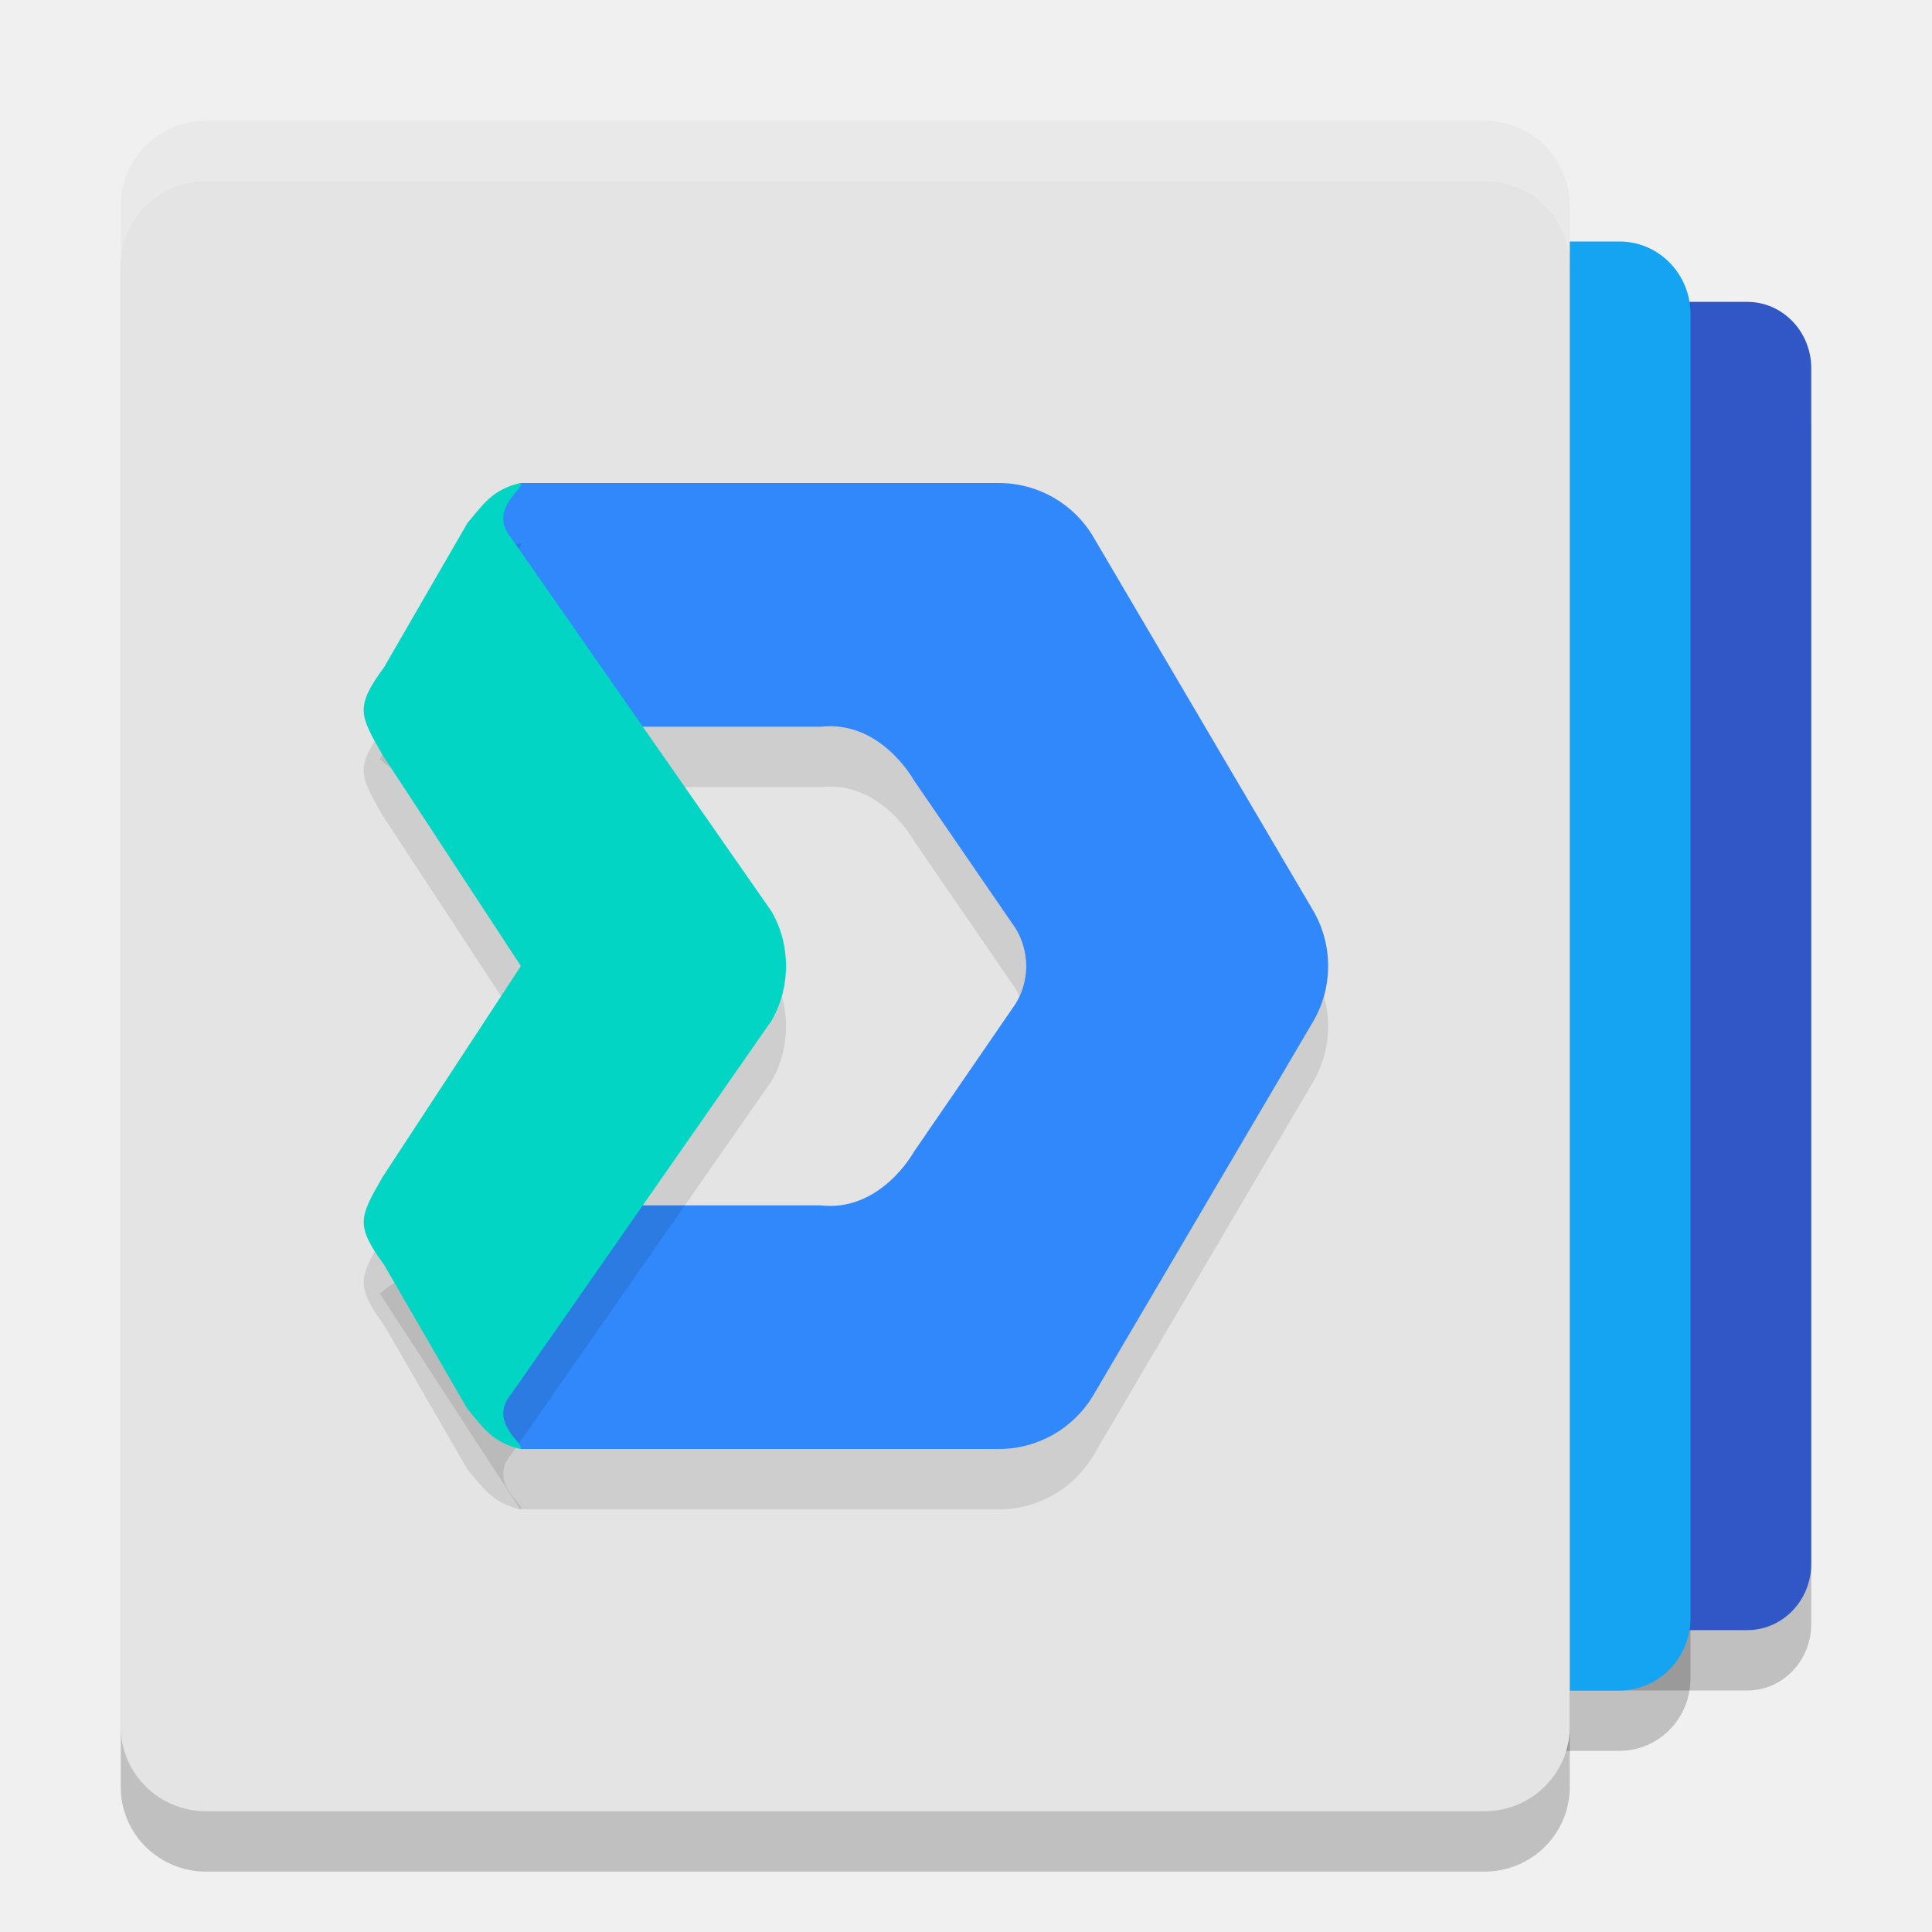
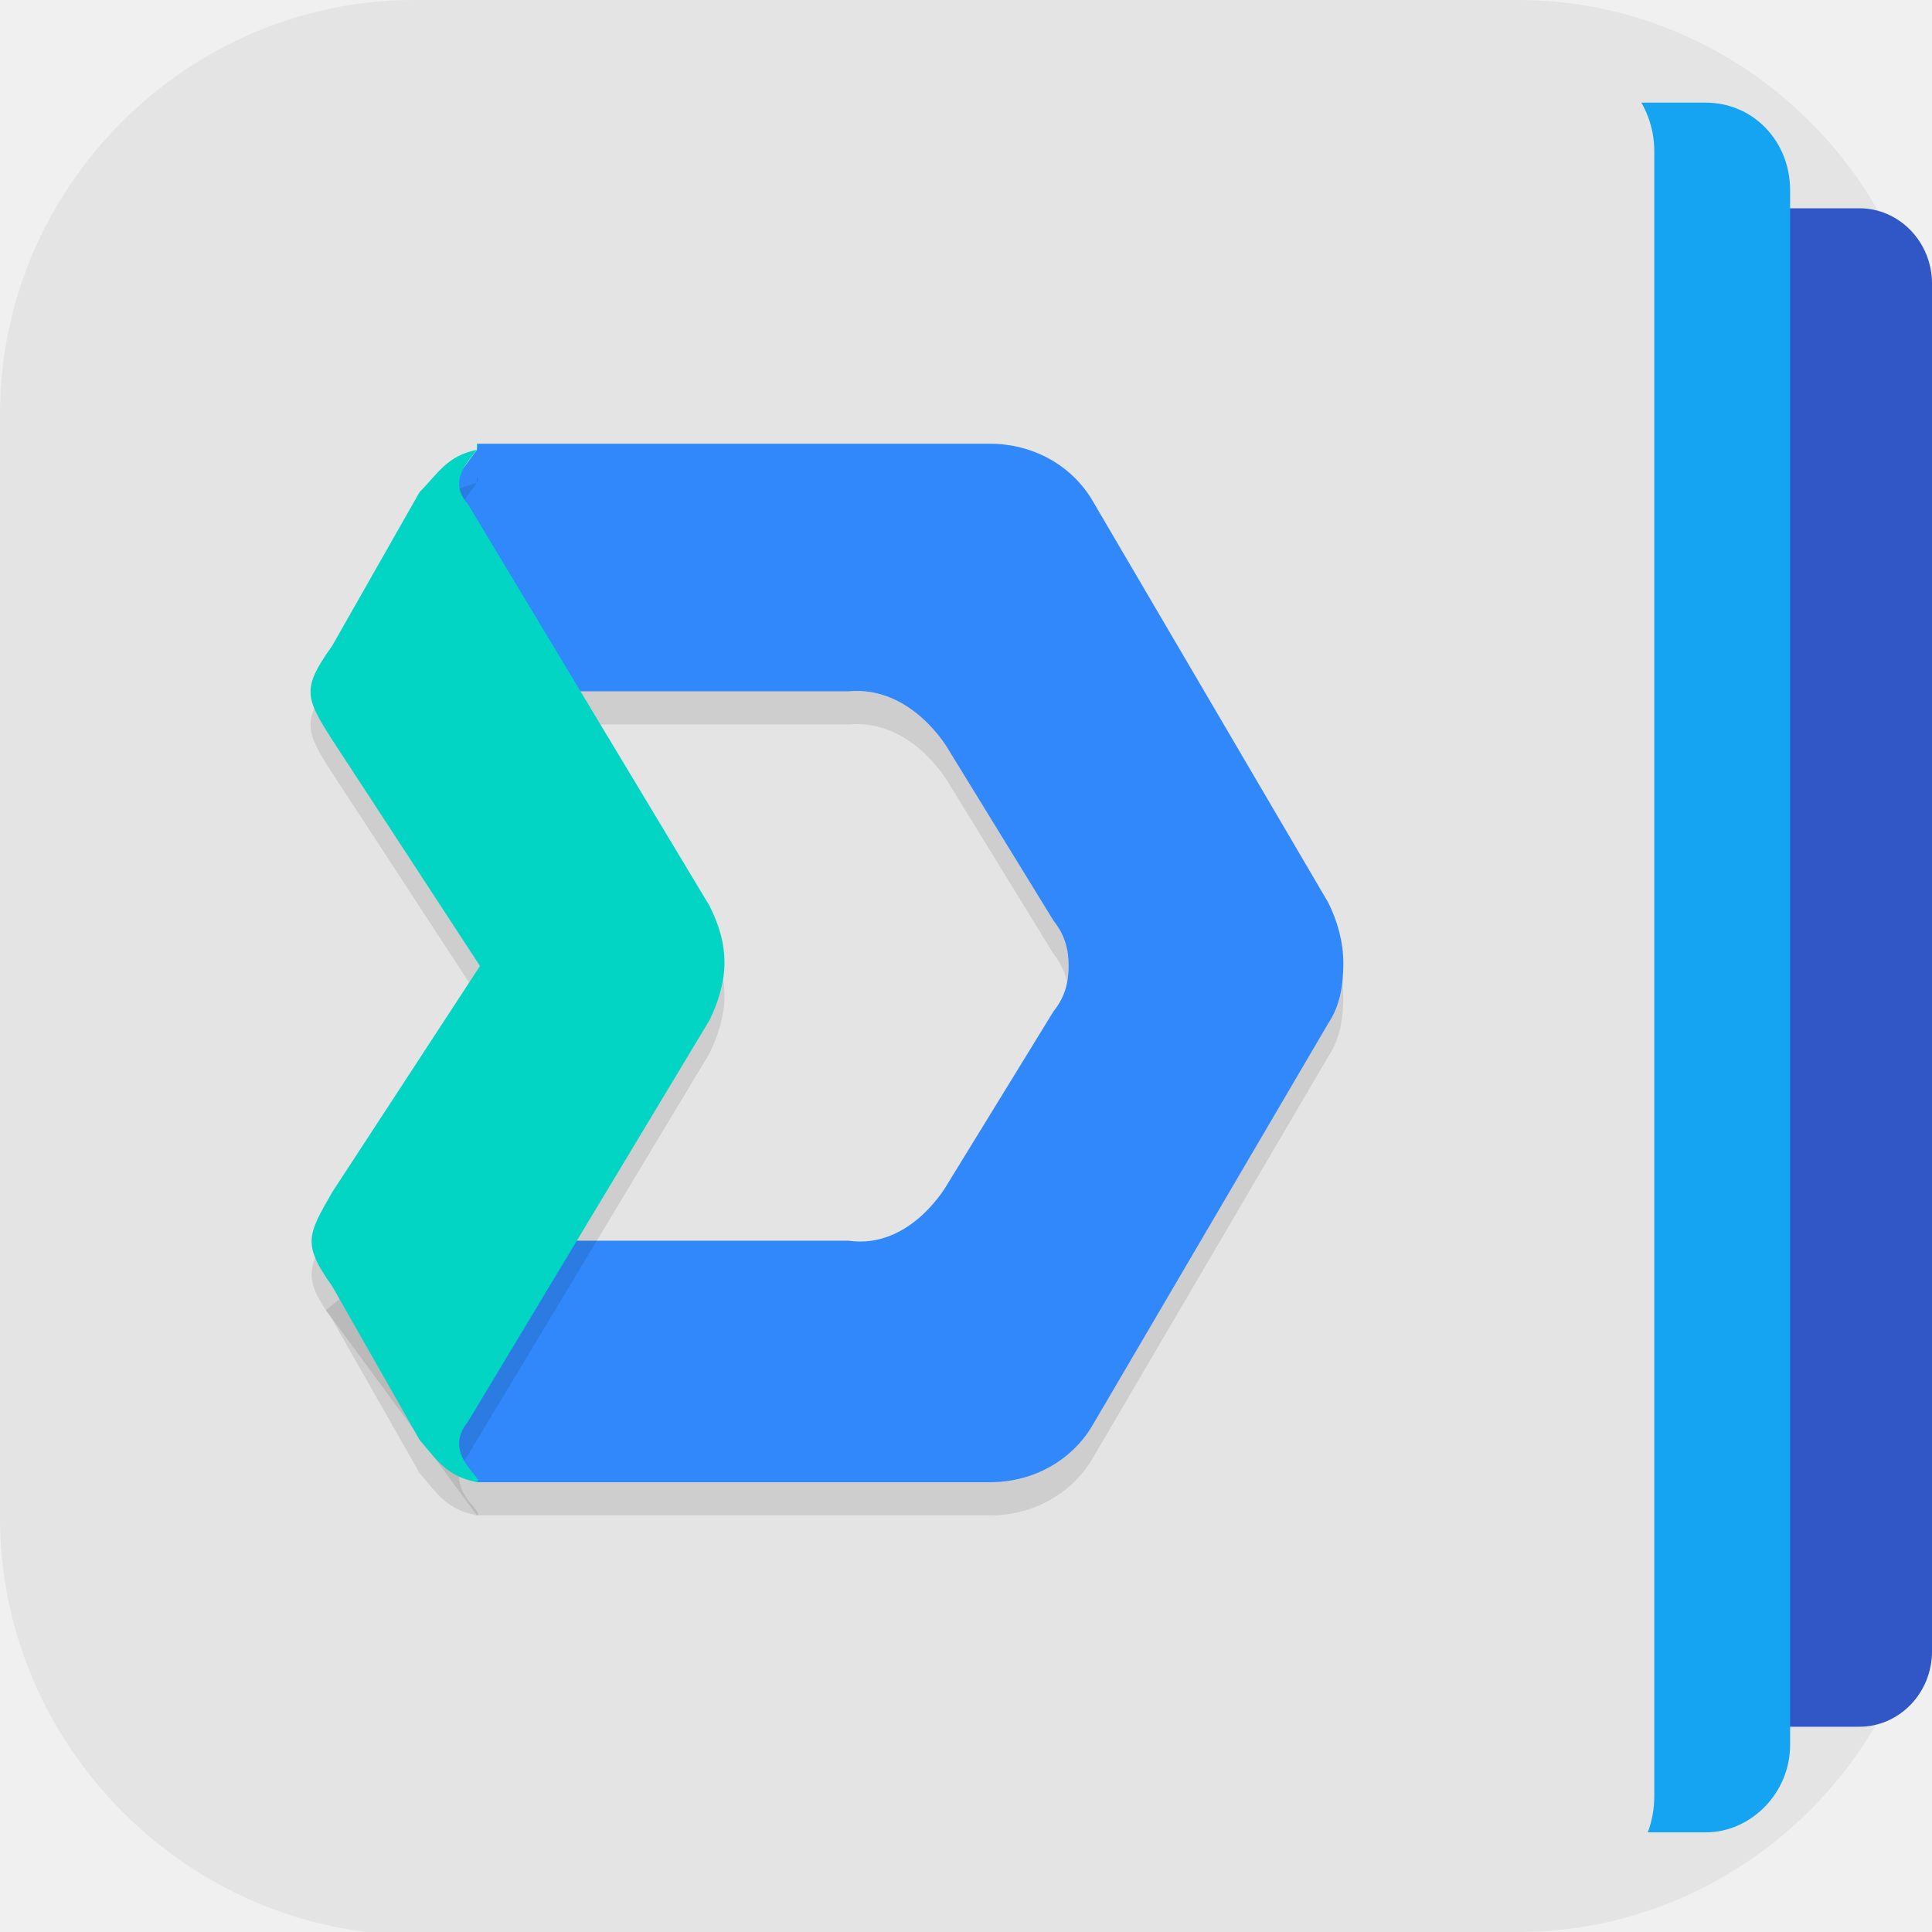
- <svg xmlns="http://www.w3.org/2000/svg" width="32" height="32" version="1.1">
-   <rect style="opacity:0.2" width="18" height="22" x="12" y="6" rx="1.059" ry="1.1" />
-   <rect style="opacity:0.2" width="20" height="24" x="8" y="5" rx="1.176" ry="1.2" />
-   <rect style="opacity:0.2" width="24" height="28" x="2" y="3" rx="1.412" ry="1.4" />
-   <rect style="fill:#3057c5" width="18" height="22" x="12" y="5" rx="1.059" ry="1.1" />
-   <rect style="fill:#14a4f2" width="20" height="24" x="8" y="4" rx="1.176" ry="1.2" />
-   <rect style="fill:#e4e4e4" width="24" height="28" x="2" y="2" rx="1.412" ry="1.4" />
-   <path style="opacity:0.1" d="M 8.617,9 6.292,12.575 c 0.326,0.291 0.746,0.455 1.183,0.462 h 6.12 c 0.996,-0.112 1.543,0.889 1.543,0.889 l 1.622,2.362 c 0.174,0.232 0.234,0.483 0.239,0.713 -0.004,0.23 -0.065,0.481 -0.239,0.713 l -1.622,2.362 c 0,0 -0.547,1.001 -1.543,0.889 H 7.475 c -0.437,0.007 -0.857,0.171 -1.183,0.462 L 8.617,25 h 7.928 c 0.644,-1.72e-4 1.24,-0.341 1.567,-0.896 l 3.636,-6.182 c 0.167,-0.284 0.25,-0.603 0.25,-0.922 -1.77e-4,-0.319 -0.083,-0.638 -0.25,-0.922 L 18.111,9.896 C 17.785,9.341 17.189,9 16.544,9 Z" />
-   <path style="fill:#3188fb" d="M 8.617,8 6.292,11.575 c 0.326,0.291 0.746,0.455 1.183,0.462 h 6.12 c 0.996,-0.112 1.543,0.889 1.543,0.889 l 1.622,2.362 c 0.174,0.232 0.234,0.483 0.239,0.713 -0.004,0.23 -0.065,0.481 -0.239,0.713 l -1.622,2.362 c 0,0 -0.547,1.001 -1.543,0.889 H 7.475 c -0.437,0.007 -0.857,0.171 -1.183,0.462 L 8.617,24 h 7.928 c 0.644,-1.72e-4 1.24,-0.341 1.567,-0.896 l 3.636,-6.182 c 0.167,-0.284 0.25,-0.603 0.25,-0.922 -1.77e-4,-0.319 -0.083,-0.638 -0.25,-0.922 L 18.111,8.896 C 17.785,8.341 17.189,8 16.544,8 Z" />
-   <path style="opacity:0.1" d="M 8.617,9 C 8.15,9.111 8.002,9.356 7.739,9.668 L 6.364,12.047 C 5.878,12.713 5.953,12.837 6.336,13.504 L 8.627,17 6.336,20.496 c -0.382,0.667 -0.457,0.792 0.028,1.457 l 1.375,2.379 C 8.002,24.644 8.15,24.889 8.617,25 8.735,24.944 8.057,24.566 8.471,24.085 l 4.31,-6.182 C 12.941,17.624 13.019,17.312 13.019,17 c 1.19e-4,-0.312 -0.079,-0.624 -0.239,-0.903 L 8.471,9.915 C 8.057,9.434 8.735,9.056 8.617,9 Z" />
-   <path style="fill:#02d5c3" d="M 8.617,8 C 8.15,8.111 8.002,8.356 7.739,8.668 L 6.364,11.047 C 5.878,11.713 5.953,11.837 6.336,12.504 L 8.627,16 6.336,19.496 c -0.382,0.667 -0.457,0.792 0.028,1.457 l 1.375,2.379 C 8.002,23.644 8.15,23.889 8.617,24 8.735,23.944 8.057,23.566 8.471,23.085 l 4.31,-6.182 C 12.941,16.624 13.019,16.312 13.019,16 c 1.19e-4,-0.312 -0.079,-0.624 -0.239,-0.903 L 8.471,8.915 C 8.057,8.434 8.735,8.056 8.617,8 Z" />
-   <path style="fill:#ffffff;opacity:0.2" d="M 3.412 2 C 2.63 2 2 2.625 2 3.4 L 2 4.4 C 2 3.625 2.63 3 3.412 3 L 24.588 3 C 25.37 3 26 3.625 26 4.4 L 26 3.4 C 26 2.625 25.37 2 24.588 2 L 3.412 2 z" />
+ <svg xmlns="http://www.w3.org/2000/svg" id="_图层_1" version="1.1" viewBox="0 0 64 64" width="32" height="32">
+   <defs>
+     <style>
+       .st0, .st1, .st2 {
+         isolation: isolate;
+       }
+ 
+       .st0, .st3, .st2 {
+         display: none;
+       }
+ 
+       .st0, .st2 {
+         opacity: .2;
+       }
+ 
+       .st4 {
+         fill: url(#_未命名的渐变_38);
+       }
+ 
+       .st5 {
+         fill: #3188fb;
+       }
+ 
+       .st1 {
+         opacity: .1;
+       }
+ 
+       .st6 {
+         fill: #02d5c3;
+       }
+ 
+       .st7 {
+         fill: url(#_未命名的渐变_3);
+       }
+ 
+       .st8 {
+         fill: #14a4f2;
+       }
+ 
+       .st9 {
+         fill: #3057c5;
+       }
+ 
+       .st2 {
+         fill: #fff;
+       }
+ 
+       .st10 {
+         fill: #e4e4e4;
+       }
+     </style>
+     <radialGradient id="_未命名的渐变_38" data-name="未命名的渐变 38" cx="32" cy="34.4" fx="32" fy="34.4" r="27.1" gradientTransform="translate(0 66) scale(1 -1)" gradientUnits="userSpaceOnUse">
+       <stop offset="0" stop-color="#ff3515" />
+       <stop offset=".4" stop-color="#ff0700" />
+       <stop offset=".8" stop-color="#940400" />
+       <stop offset="1" stop-color="#3f0a00" />
+     </radialGradient>
+     <linearGradient id="_未命名的渐变_3" data-name="未命名的渐变 3" x1="32.3" y1="57.6" x2="32.3" y2="10.2" gradientTransform="translate(0 66) scale(1 -1)" gradientUnits="userSpaceOnUse">
+       <stop offset="0" stop-color="#b6c6d1" />
+       <stop offset="1" stop-color="#7d7f83" />
+     </linearGradient>
+   </defs>
+   <path class="st10" d="M47.5,64.1H13.8c-7.6,0-13.8-6.3-13.8-13.8V13.7C0,6.2,6.2,0,13.7,0h36.6c7.5,0,13.7,6.2,13.7,13.7v36.6c0,7.5-6.2,13.7-13.7,13.7h-2.9.1Z" />
+   <g class="st3">
+     <circle class="st4" cx="32.4" cy="32" r="27.5" />
+     <path class="st7" d="M54.2,34.4h0c1.1,0,2.1-.9,2.1-2s-.9-2.1-2-2.2h-2.8c0-.9-.2-1.7-.4-2.6l2.6-.8c1.1-.4,1.7-1.6,1.3-2.6-.4-1.1-1.6-1.7-2.6-1.3l-2.7.9c-.4-.8-.8-1.5-1.3-2.2l2.1-1.7c.9-.7,1.1-2,.4-2.9s-2-1.1-2.9-.4l-2.2,1.8c-.6-.6-1.2-1.1-1.9-1.6l1.4-2.3c.6-1,.3-2.3-.7-2.9s-2.3-.3-2.9.7l-1.5,2.4c-.8-.3-1.5-.6-2.3-.9l.5-2.6c.2-1.1-.5-2.2-1.6-2.5-1.1-.2-2.2.5-2.5,1.6l-.6,2.8h-2.5l-.4-2.7c-.2-1.1-1.2-1.9-2.4-1.8s-2,1.2-1.8,2.4l.4,2.8c-.8.2-1.6.5-2.4.8l-1.3-2.4c-.5-1-1.8-1.4-2.8-.9s-1.4,1.8-.9,2.9l1.3,2.5c-.7.5-1.3,1-1.9,1.6l-2-1.8c-.9-.8-2.2-.7-3,.2-.8.9-.7,2.2.2,3l2.1,1.9c-.5.7-.9,1.4-1.3,2.2l-2.5-1c-1.1-.4-2.3,0-2.7,1.2-.4,1.1,0,2.3,1.2,2.7l2.6,1c-.2.8-.4,1.6-.4,2.5h-2.7c-1.2-.1-2.1.8-2.2,1.9,0,1.2.9,2.1,2,2.2h2.8c0,.9.2,1.7.4,2.5l-2.5.9c-1.1.4-1.7,1.6-1.3,2.6.3.9,1.1,1.4,2,1.4s.4,0,.7,0l2.7-.9c.4.8.8,1.5,1.3,2.2l-2.1,1.7c-.9.7-1.1,2-.4,2.9.4.5,1,.8,1.7.8s.9-.2,1.3-.4l2.2-1.8c.6.6,1.2,1.1,1.9,1.6l-1.4,2.3c-.6,1-.3,2.3.7,2.9.3.2.7.3,1.1.3.7,0,1.4-.4,1.8-1l1.5-2.4c.8.3,1.5.6,2.3.9l-.5,2.6c-.2,1.1.5,2.2,1.6,2.5h.4c1,0,1.9-.7,2-1.7l.6-2.8h2.5l.4,2.7c.2,1.1,1.1,1.8,2.1,1.8s.2,0,.3,0c1.1-.2,1.9-1.2,1.8-2.4l-.4-2.8c.8-.2,1.6-.5,2.4-.8l1.3,2.4c.4.7,1.1,1.1,1.9,1.1s.7,0,1-.2c1-.5,1.4-1.8.9-2.8l-1.3-2.5c.7-.5,1.3-1,1.9-1.6l2,1.8c.4.4.9.5,1.4.5s1.1-.2,1.6-.7c.8-.9.7-2.2-.2-3l-2.1-1.9c.5-.7.9-1.4,1.3-2.2l2.5,1c.3,0,.5.2.8.2.8,0,1.6-.5,1.9-1.3.4-1.1,0-2.3-1.2-2.7l-2.6-1.1c.2-.8.4-1.6.4-2.5h2.7-.2ZM47.2,30.2l-13.7-.2-7-11.8c1.8-.8,3.8-1.2,5.8-1.2,7.6,0,13.9,5.7,14.9,13.1h0ZM17.3,32.1c0-4.7,2.2-9,5.6-11.7l7,11.7-7,11.7c-3.4-2.8-5.6-7-5.6-11.7ZM26.5,46l7-11.8h13.7c-1.1,7.3-7.3,12.9-14.9,12.9s-4-.4-5.8-1.1Z" />
+   </g>
+   <g>
+     <path class="st0" d="M25.3,8h36.3c1.3,0,2.4,1.1,2.4,2.5v45.3c0,1.4-1.1,2.5-2.4,2.5H25.3c-1.3,0-2.4-1.1-2.4-2.5V10.5c0-1.4,1.1-2.5,2.4-2.5Z" />
+     <path class="st0" d="M14.2,4.6h42.3c1.6,0,2.8,1.3,2.8,2.9v51.5c0,1.6-1.3,2.9-2.8,2.9H14.2c-1.6,0-2.8-1.3-2.8-2.9V7.4c0-1.6,1.3-2.9,2.8-2.9Z" />
+     <path class="st0" d="M3.2,1.1h48.4c1.8,0,3.2,1.4,3.2,3.2v57.7c0,1.8-1.4,3.2-3.2,3.2H3.2c-1.8,0-3.2-1.4-3.2-3.2V4.3C0,2.6,1.4,1.1,3.2,1.1Z" />
+     <path class="st9" d="M25.3,6.9h36.3c1.3,0,2.4,1.1,2.4,2.5v45.3c0,1.4-1.1,2.5-2.4,2.5H25.3c-1.3,0-2.4-1.1-2.4-2.5V9.4c0-1.4,1.1-2.5,2.4-2.5Z" />
+     <path class="st8" d="M14.2,3.4h42.3c1.6,0,2.8,1.3,2.8,2.9v51.5c0,1.6-1.3,2.9-2.8,2.9H14.2c-1.6,0-2.8-1.3-2.8-2.9V6.3c0-1.6,1.3-2.9,2.8-2.9Z" />
+     <path class="st10" d="M12.1,2h40c1.5,0,2.7,1.4,2.7,3v54.5c0,1.7-1.2,3-2.7,3H12.1c-1.5,0-2.7-1.4-2.7-3V5c0-1.7,1.2-3,2.7-3Z" />
+     <path class="st1" d="M15.8,16l-5,6.8c.7.6,1.6,1.2,2.5,1.2h14.8c2.1-.2,3.3,1.9,3.3,1.9l3.5,5.7c.4.5.5,1,.5,1.5,0,.5-.1,1-.5,1.5l-3.5,5.7s-1.2,2.2-3.3,1.9h-14.8c-.9,0-1.8.6-2.5,1.2l5,6.8h17c1.4,0,2.7-.7,3.4-1.9l7.8-13.3c.4-.6.5-1.3.5-2,0-.7-.2-1.4-.5-2l-7.8-13.3c-.7-1.2-2-1.9-3.4-1.9H15.8Z" />
+     <path class="st5" d="M15.8,14.9l-5,6.8c.7.6,1.6,1.2,2.5,1.2h14.8c2.1-.2,3.3,1.9,3.3,1.9l3.5,5.7c.4.5.5,1,.5,1.5,0,.5-.1,1-.5,1.5l-3.5,5.7s-1.2,2.2-3.3,1.9h-14.8c-.9,0-1.8.6-2.5,1.2l5,6.8h17c1.4,0,2.7-.7,3.4-1.9l7.8-13.3c.4-.6.5-1.3.5-2,0-.7-.2-1.4-.5-2l-7.8-13.3c-.7-1.2-2-1.9-3.4-1.9H15.8Z" />
+     <path class="st1" d="M15.8,16c-1,.2-1.3.8-1.9,1.4l-2.9,5.1c-1,1.4-.9,1.7,0,3.1l4.9,7.5-4.9,7.5c-.8,1.4-1,1.7,0,3.1l2.9,5.1c.6.7.9,1.2,1.9,1.4.3-.1-1.2-.9-.3-2l8-13.3c.3-.6.5-1.3.5-1.9,0-.7-.2-1.3-.5-1.9l-8-13.3c-.9-1,.6-1.8.3-2Z" />
+     <path class="st6" d="M15.8,14.9c-1,.2-1.3.8-1.9,1.4l-2.9,5.1c-1,1.4-.9,1.7,0,3.1l4.9,7.5-4.9,7.5c-.8,1.4-1,1.7,0,3.1l2.9,5.1c.6.7.9,1.2,1.9,1.4.3-.1-1.2-.9-.3-2l8-13.3c.3-.6.5-1.3.5-1.9,0-.7-.2-1.3-.5-1.9l-8-13.3c-.9-1,.6-1.8.3-2Z" />
+     <path class="st2" d="M3.2,0C1.4,0,0,1.4,0,3.2v1.1C0,2.6,1.4,1.1,3.2,1.1h48.4c1.8,0,3.2,1.4,3.2,3.2v-1.1c0-1.8-1.4-3.2-3.2-3.2H3.2Z" />
+   </g>
</svg>
